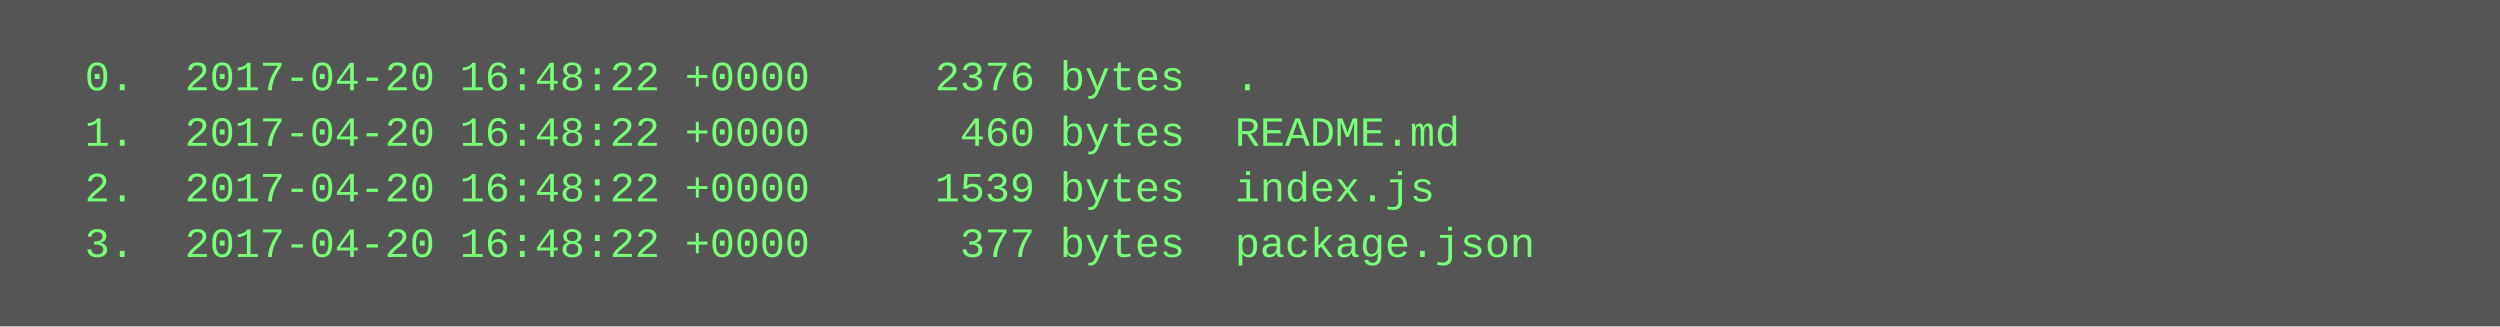
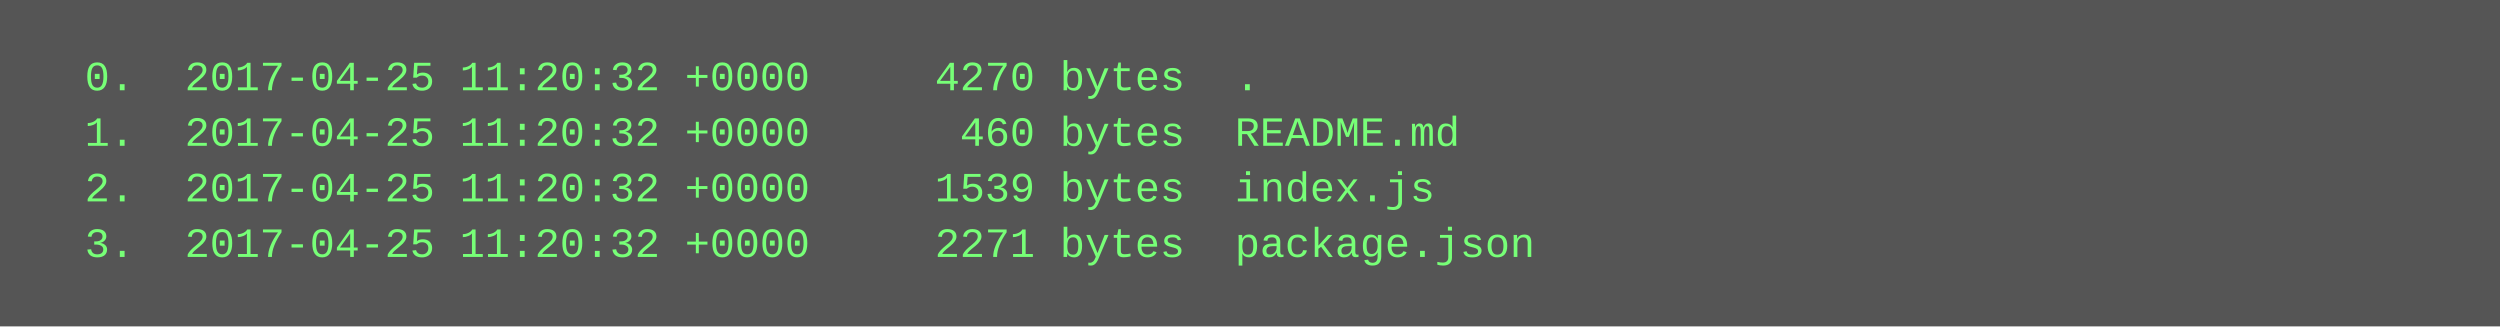
<svg xmlns="http://www.w3.org/2000/svg" height="94" width="720">
  <rect height="94" fill="#555" width="720" />
  <text fill="#7f7" font-family="Courier New" font-size="12" xml:space="preserve">
-     <tspan x="10" y="26">  0.  2017-04-20 16:48:22 +0000     2376 bytes  .</tspan>
-     <tspan x="10" y="42">  1.  2017-04-20 16:48:22 +0000      460 bytes  README.md</tspan>
-     <tspan x="10" y="58">  2.  2017-04-20 16:48:22 +0000     1539 bytes  index.js</tspan>
-     <tspan x="10" y="74">  3.  2017-04-20 16:48:22 +0000      377 bytes  package.json</tspan>
+     <tspan x="10" y="26">  0.  2017-04-25 11:20:32 +0000     4270 bytes  .</tspan>
+     <tspan x="10" y="42">  1.  2017-04-25 11:20:32 +0000      460 bytes  README.md</tspan>
+     <tspan x="10" y="58">  2.  2017-04-25 11:20:32 +0000     1539 bytes  index.js</tspan>
+     <tspan x="10" y="74">  3.  2017-04-25 11:20:32 +0000     2271 bytes  package.json</tspan>
  </text>
</svg>
